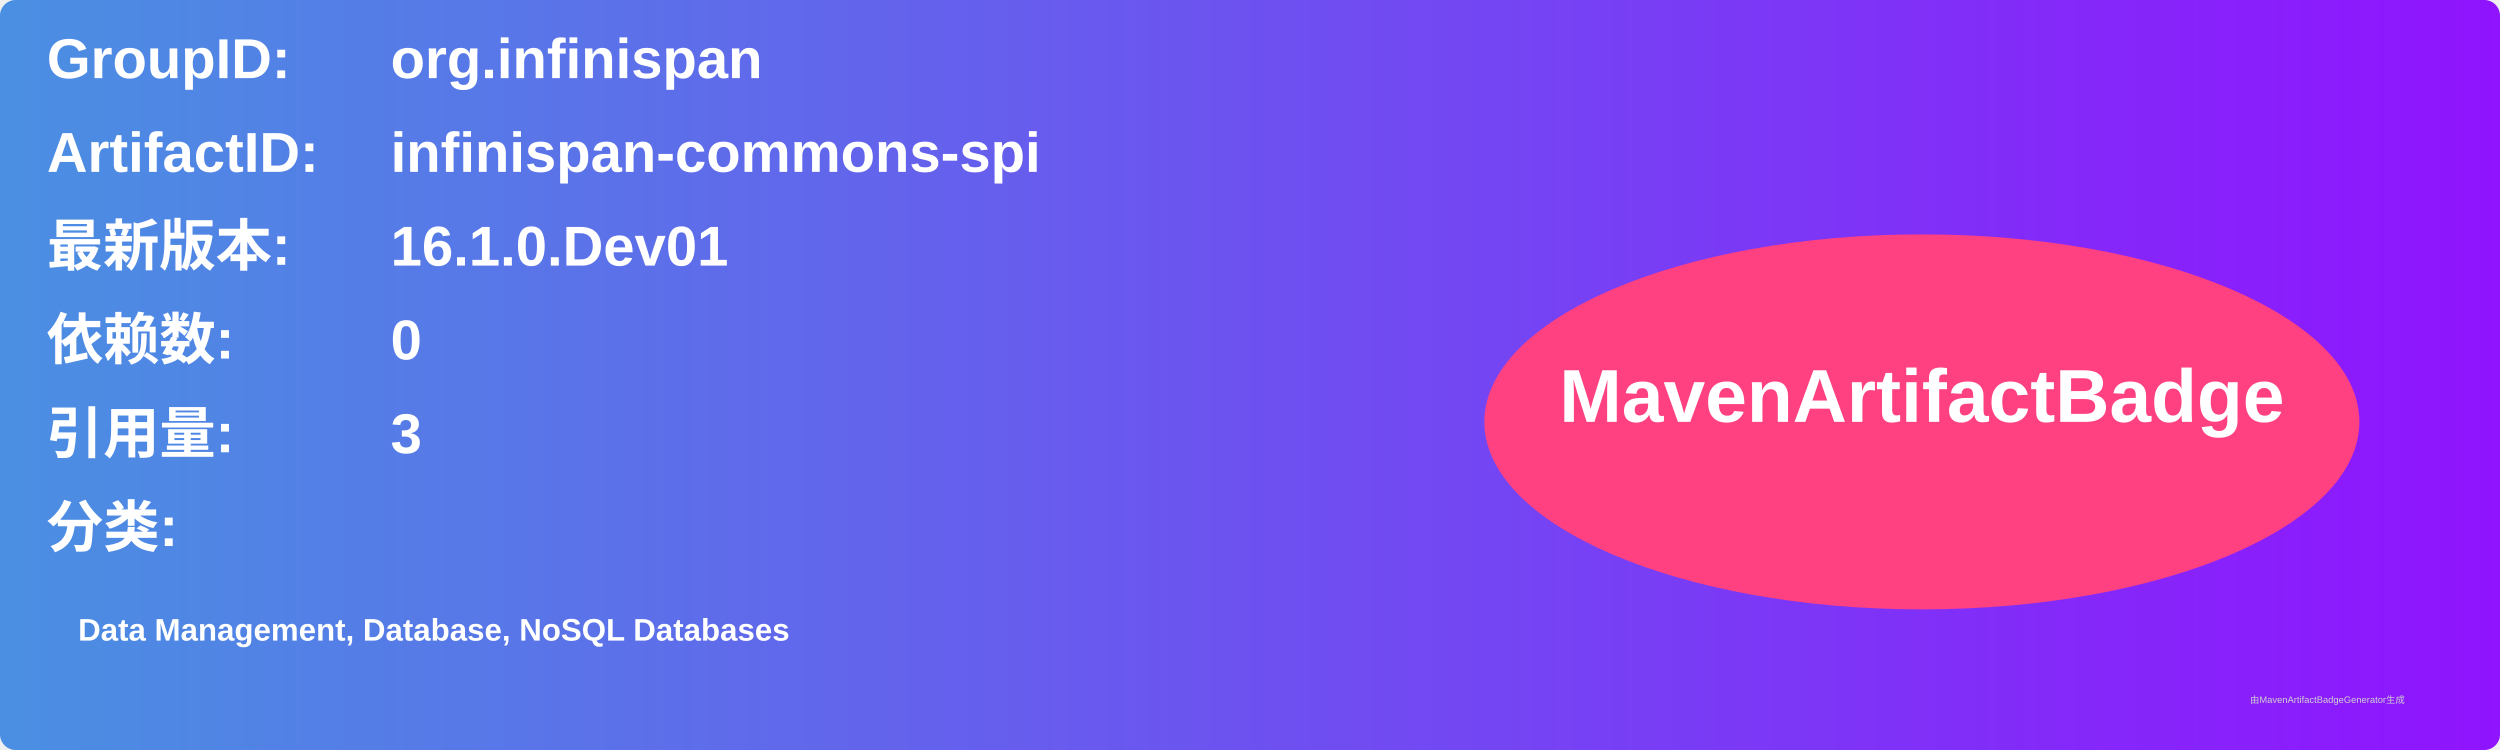
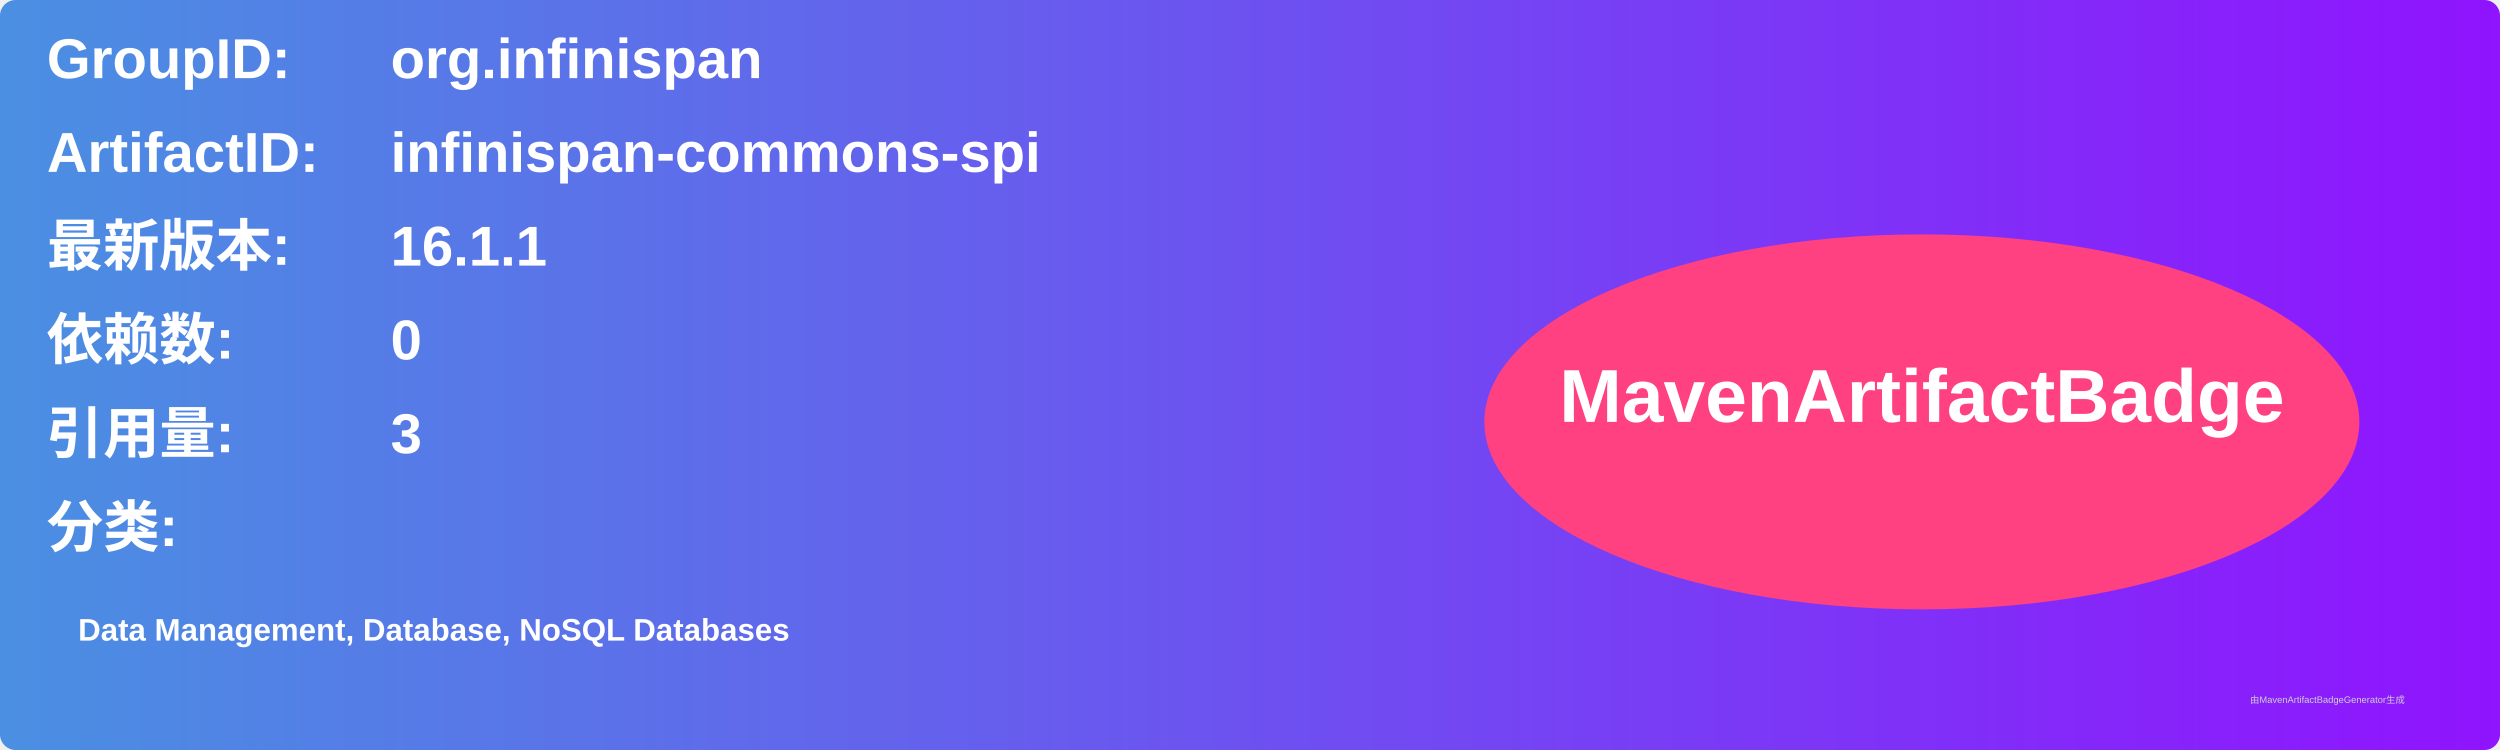
<svg xmlns="http://www.w3.org/2000/svg" width="800" height="240" viewBox="0 0 800 240">
  <linearGradient id="grad" x1="0%" y1="0%" x2="100%" y2="0%">
    <stop offset="0%" stop-color="#4a90e2" />
    <stop offset="100%" stop-color="#9013fe" />
  </linearGradient>
  <rect width="100%" height="100%" rx="5" ry="5" fill="url(#grad)" />
  <g transform="translate(15, 15)">
    <text x="0" y="10" font-family="Arial" font-size="18" fill="white" font-weight="bold" width="260">GroupID:</text>
    <text x="110" y="10" font-family="Arial" font-size="18" fill="white" font-weight="bold" width="460">org.infinispan</text>
    <text x="0" y="40" font-family="Arial" font-size="18" fill="white" font-weight="bold" width="260">ArtifactID:</text>
    <text x="110" y="40" font-family="Arial" font-size="18" fill="white" font-weight="bold" width="460">infinispan-commons-spi</text>
    <text x="0" y="70" font-family="Arial" font-size="18" fill="white" font-weight="bold">最新版本:</text>
    <text x="110" y="70" font-family="Arial" font-size="18" fill="white" font-weight="bold">
-       <tspan font-weight="bold">16.1.0.Dev01</tspan>
+       <tspan font-weight="bold">16.1.1</tspan>
    </text>
    <text x="0" y="100" font-family="Arial" font-size="18" fill="white" font-weight="bold">依赖数: </text>
    <text x="110" y="100" font-family="Arial" font-size="18" fill="white">
      <tspan font-weight="bold">0</tspan>
    </text>
    <text x="0" y="130" font-family="Arial" font-size="18" fill="white" font-weight="bold">引用量: </text>
    <text x="110" y="130" font-family="Arial" font-size="18" fill="white">
      <tspan font-weight="bold">3</tspan>
    </text>
    <text x="0" y="160" font-family="Arial" font-size="18" fill="white" font-weight="bold">分类:</text>
    <text x="10" y="190" font-family="Arial" font-size="10" fill="white">
      <tspan font-weight="bold">Data Management, Database, NoSQL Databases</tspan>
    </text>
    <ellipse cx="600" cy="120" rx="140" ry="60" fill="#ff4081" />
    <text x="600" y="120" text-anchor="middle" font-family="Arial" font-size="24" fill="white" font-weight="bold">MavenArtifactBadge</text>
  </g>
  <text x="720" y="225" font-family="Arial" font-size="3" fill="#d0d0d0">由MavenArtifactBadgeGenerator生成</text>
</svg>
